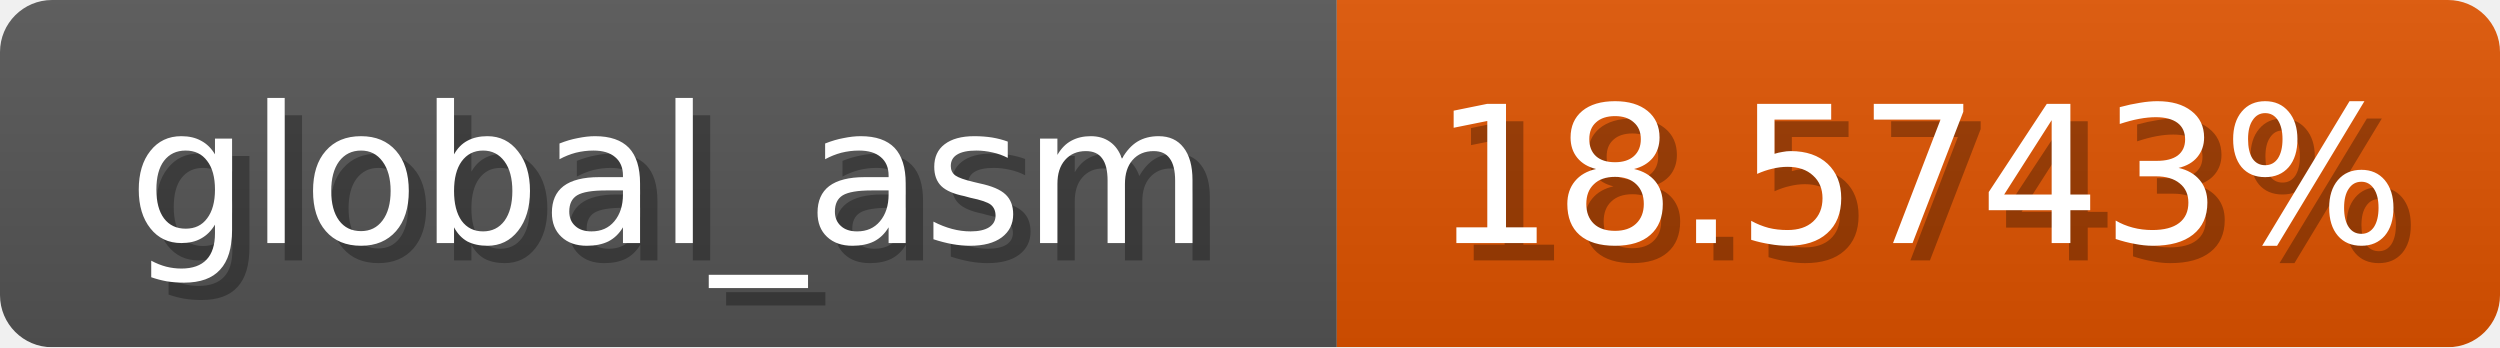
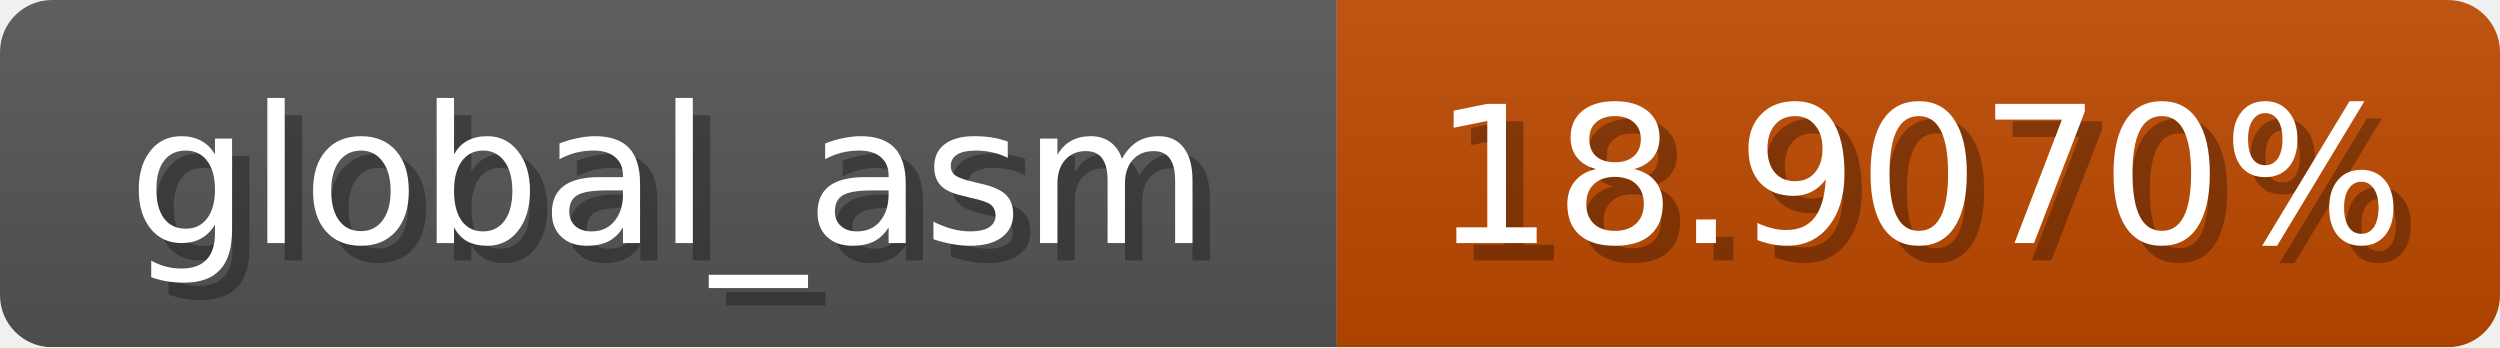
<svg xmlns="http://www.w3.org/2000/svg" width="144" height="20">
  <linearGradient id="b" x2="0" y2="100%">
    <stop offset="0" stop-color="#bbb" stop-opacity=".1" />
    <stop offset="1" stop-opacity=".1" />
  </linearGradient>
  <mask id="anybadge_1">
    <rect width="144" height="20" rx="3" fill="#fff" />
  </mask>
  <g mask="url(#anybadge_1)">
    <path fill="#555" d="M0 0h77v20H0z" />
-     <path fill="#e05300" d="M77 0h67v20H77z" />
+     <path fill="#c04900" d="M77 0h67v20H77z" />
    <path fill="url(#b)" d="M0 0h144v20H0z" />
  </g>
  <g fill="#fff" text-anchor="middle" font-family="DejaVu Sans,Verdana,Geneva,sans-serif" font-size="11">
    <text x="39.5" y="15" fill="#010101" fill-opacity=".3">global_asm</text>
    <text x="38.5" y="14">global_asm</text>
  </g>
  <g fill="#fff" text-anchor="middle" font-family="DejaVu Sans,Verdana,Geneva,sans-serif" font-size="11">
-     <text x="111.5" y="15" fill="#010101" fill-opacity=".3">18.5743%</text>
-     <text x="110.5" y="14">18.5743%</text>
+     <text x="111.5" y="15" fill="#010101" fill-opacity=".3">18.9070%</text>
+     <text x="110.5" y="14">18.9070%</text>
  </g>
</svg>
